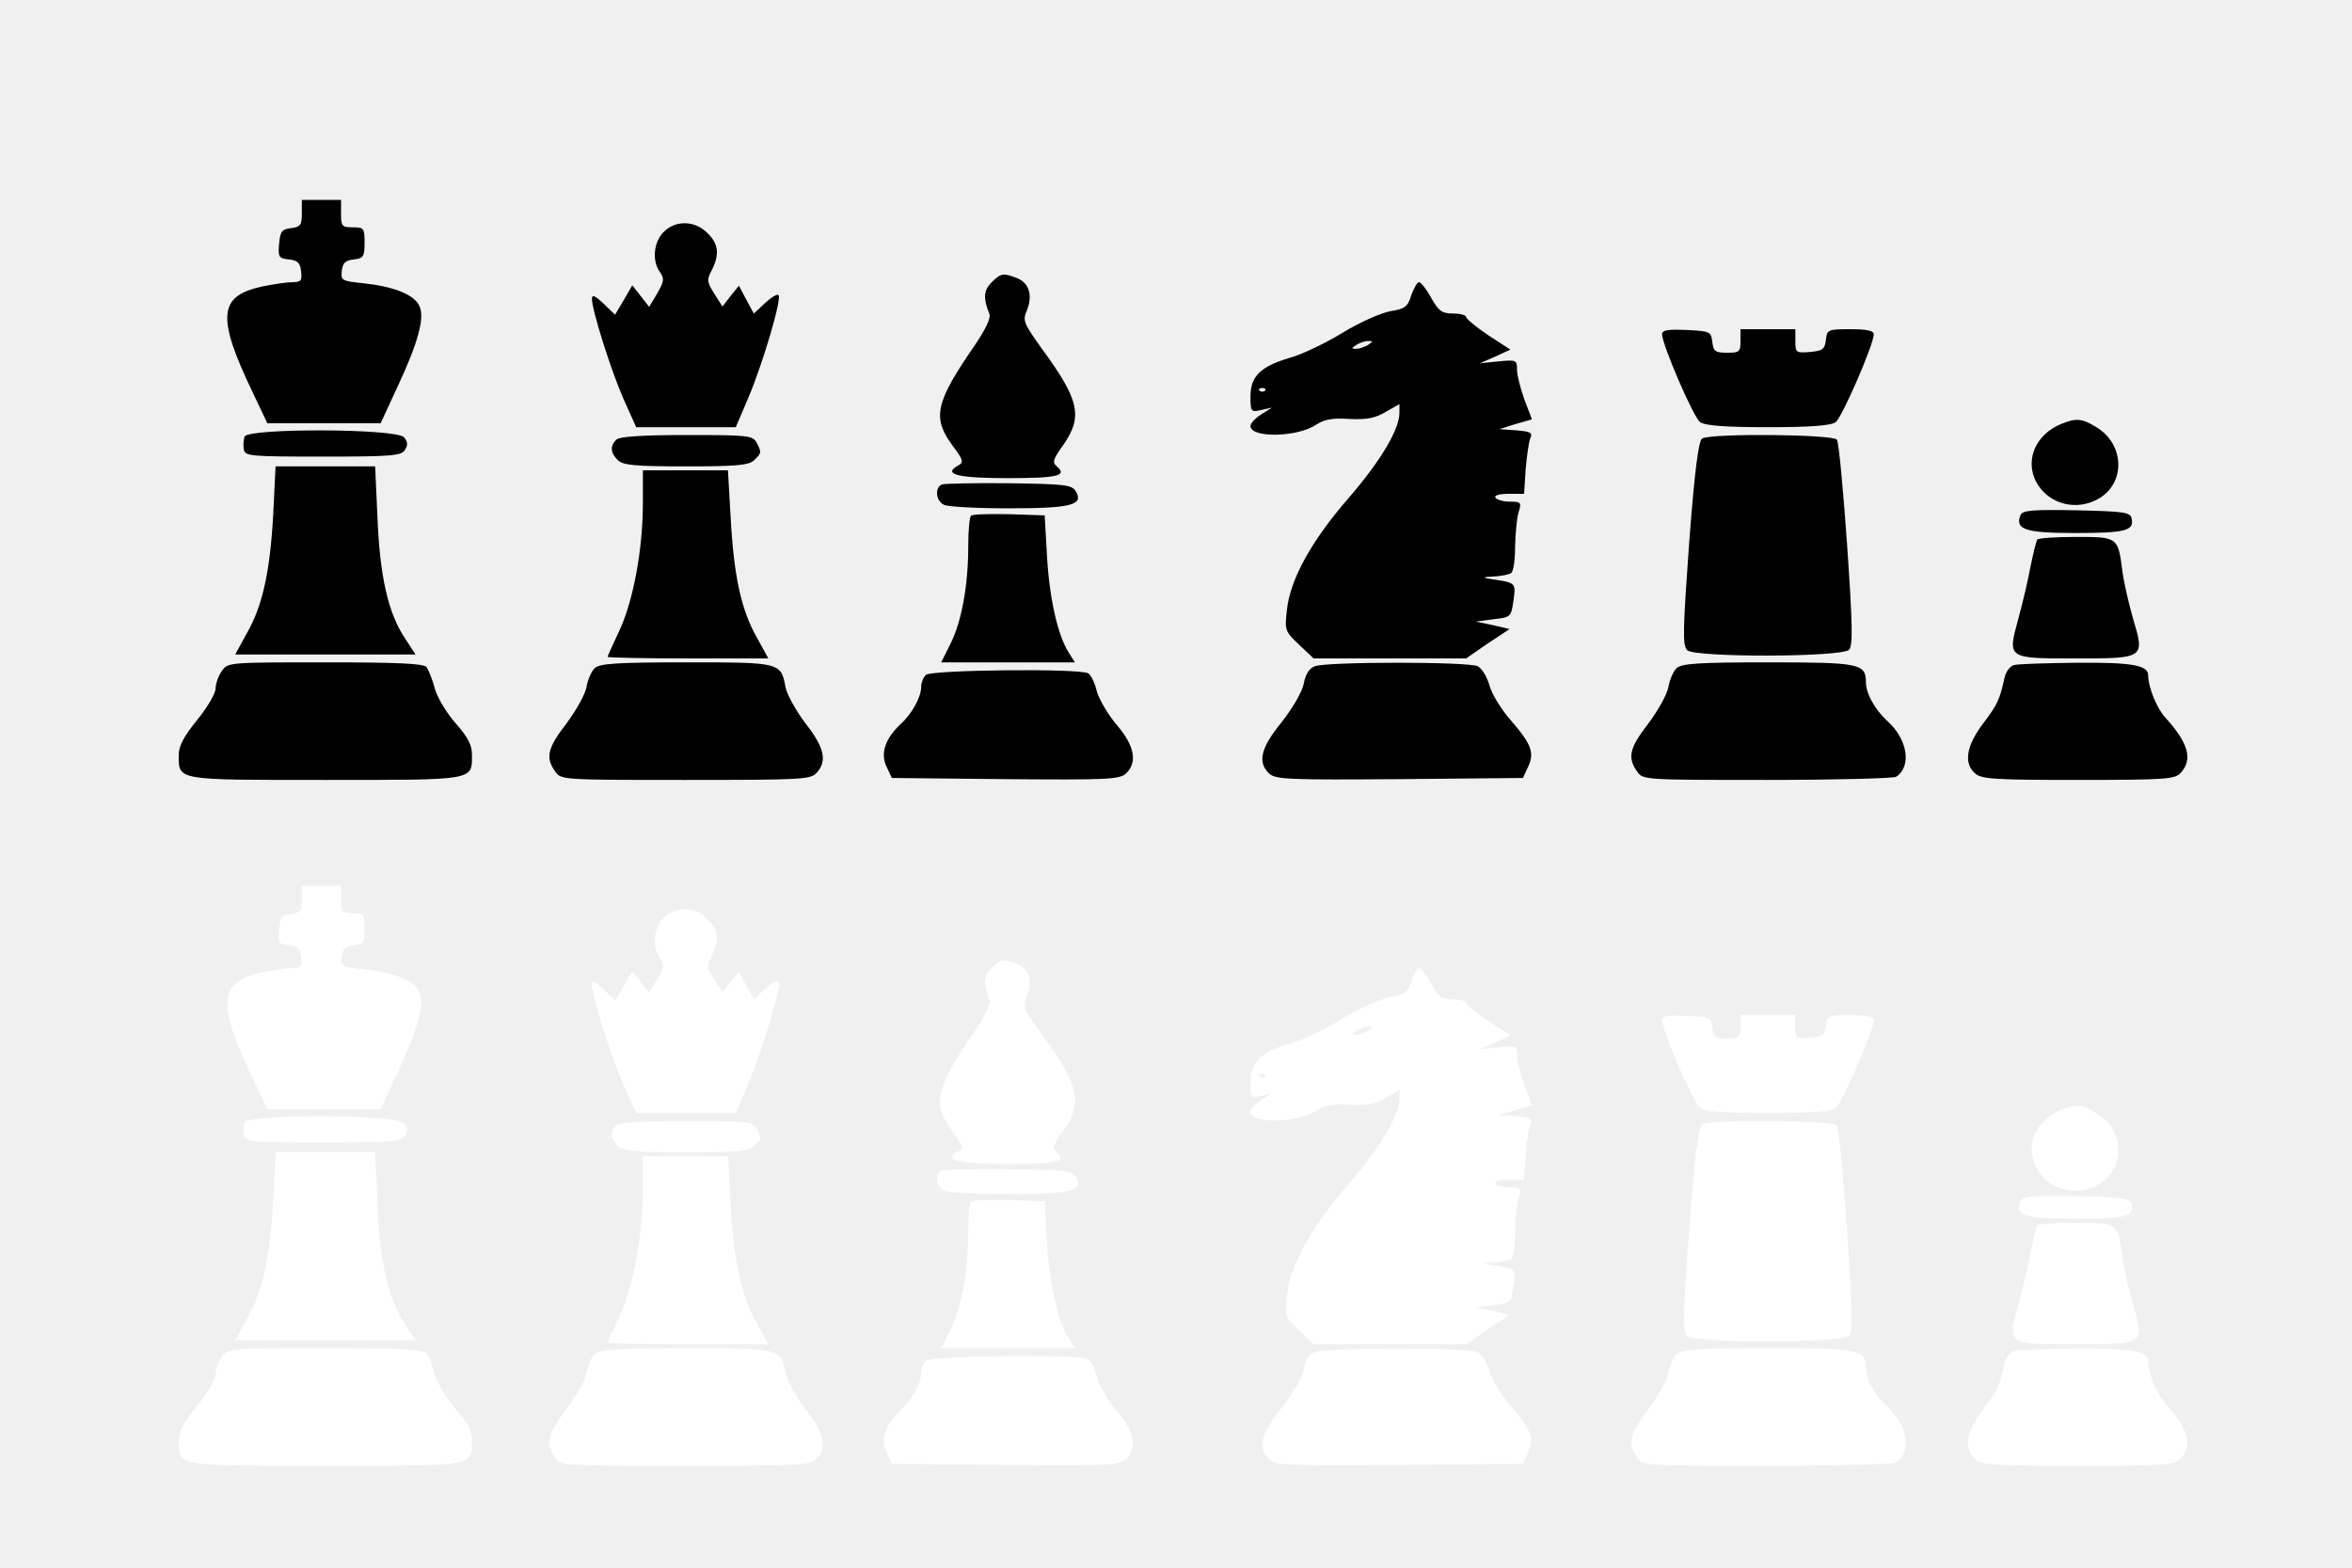
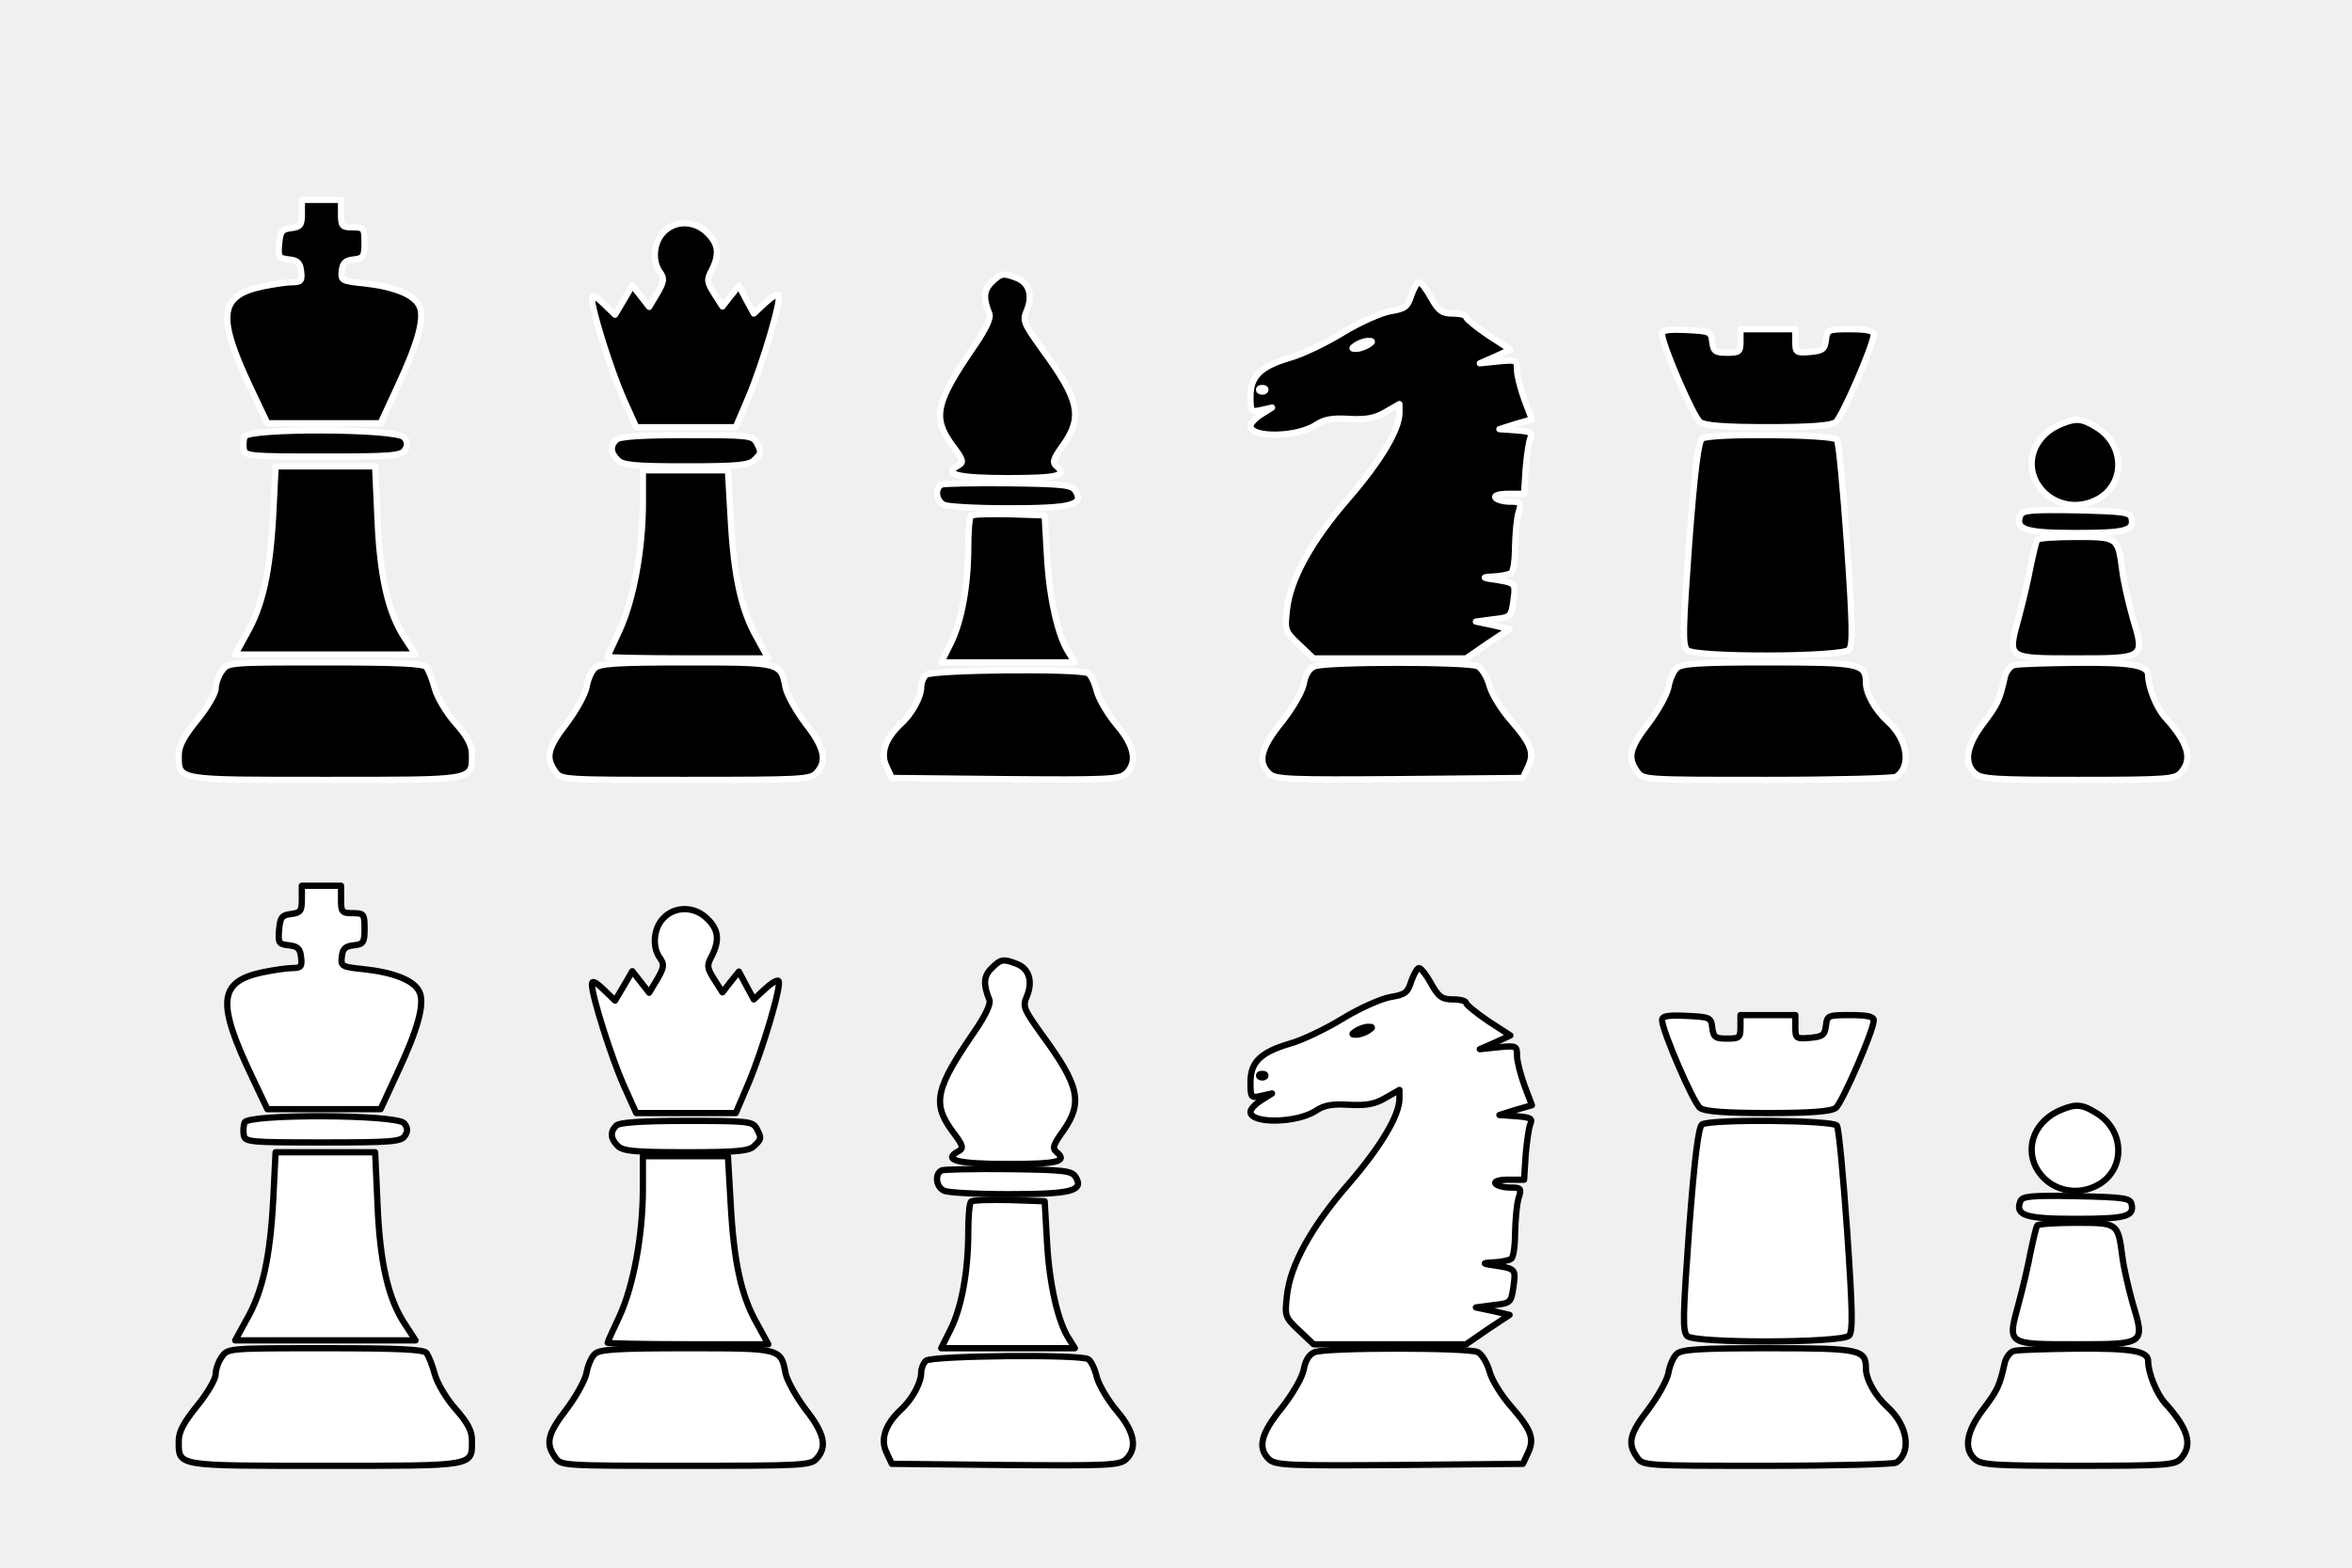
<svg xmlns="http://www.w3.org/2000/svg" version="1.0" width="600pt" height="400pt" viewBox="0 0 600 400" preserveAspectRatio="xMidYMid meet">
  <g id="chess-piece-atlas" transform="translate(0,400) scale(0.1,-0.1)" fill="#000000" stroke="none">
-     <g id="pieces-black">
+     <g id="pieces-black" stroke="#ffffff" stroke-width="16" stroke-linejoin="round" stroke-linecap="round">
      <g id="piece-black-king">
        <path id="piece-black-king-part-1" d="M770 3456 c0 -30 -3 -35 -27 -38 -24 -3 -28 -8 -31 -40 -3 -34 -1 -37 25 -40 22 -2 29 -9 31 -30 3 -24 0 -28 -22 -28 -14 0 -48 -5 -77 -11 -112 -24 -117 -77 -24 -271 l37 -78 144 0 145 0 43 93 c53 113 71 179 55 208 -14 28 -66 48 -140 56 -57 6 -60 7 -57 32 2 20 9 27 31 29 24 3 27 7 27 43 0 37 -2 39 -30 39 -28 0 -30 3 -30 35 l0 35 -50 0 -50 0 0 -34z" />
        <path id="piece-black-king-part-2" d="M624 2886 c-3 -8 -4 -23 -2 -33 3 -17 18 -18 202 -18 175 0 200 2 209 17 8 12 7 21 -2 32 -19 23 -399 24 -407 2z" />
        <path id="piece-black-king-part-3" d="M697 2688 c-8 -146 -27 -234 -68 -305 l-29 -53 230 0 230 0 -26 40 c-44 65 -65 160 -71 308 l-6 132 -127 0 -127 0 -6 -122z" />
        <path id="piece-black-king-part-4" d="M566 2288 c-9 -12 -16 -33 -16 -45 0 -12 -21 -48 -47 -80 -34 -42 -47 -66 -47 -89 0 -66 -10 -64 374 -64 385 0 374 -2 374 65 0 24 -11 45 -42 80 -23 26 -47 66 -53 89 -6 23 -16 47 -21 54 -8 9 -72 12 -259 12 -245 0 -248 0 -263 -22z" />
      </g>
      <g id="piece-black-queen">
        <path id="piece-black-queen-part-1" d="M1692 3407 c-25 -26 -29 -74 -8 -102 11 -16 10 -23 -7 -53 l-21 -35 -21 27 -22 28 -22 -38 -22 -37 -29 28 c-22 21 -30 24 -30 13 0 -30 50 -187 81 -257 l32 -71 127 0 127 0 32 75 c38 90 86 254 77 262 -3 4 -19 -6 -34 -20 l-29 -27 -19 35 -19 36 -21 -26 -21 -27 -21 33 c-19 30 -19 36 -6 60 20 40 17 67 -11 94 -32 33 -83 34 -113 2z" />
        <path id="piece-black-queen-part-2" d="M1572 2878 c-16 -16 -15 -33 4 -52 13 -13 43 -16 174 -16 131 0 161 3 174 16 19 18 19 20 6 45 -10 18 -23 19 -178 19 -117 0 -172 -4 -180 -12z" />
        <path id="piece-black-queen-part-3" d="M1640 2718 c0 -120 -24 -248 -59 -325 -17 -36 -31 -67 -31 -69 0 -2 92 -4 205 -4 l205 0 -29 53 c-40 70 -59 157 -67 305 l-7 122 -109 0 -108 0 0 -82z" />
        <path id="piece-black-queen-part-4" d="M1517 2295 c-8 -7 -18 -30 -21 -49 -4 -19 -27 -60 -51 -92 -48 -62 -54 -87 -29 -122 15 -22 16 -22 333 -22 295 0 319 1 334 18 28 30 20 65 -28 126 -24 32 -47 73 -51 92 -12 64 -12 64 -254 64 -178 0 -221 -3 -233 -15z" />
      </g>
      <g id="piece-black-bishop">
        <path id="piece-black-bishop-part-1" d="M2529 3279 c-20 -20 -21 -41 -5 -80 4 -10 -9 -38 -36 -78 -102 -148 -111 -186 -58 -258 28 -37 29 -43 14 -51 -40 -22 -1 -32 126 -32 127 0 154 6 126 30 -12 10 -10 18 16 54 51 73 42 115 -54 246 -47 66 -50 72 -38 99 15 38 5 70 -27 82 -34 13 -40 12 -64 -12z" />
        <path id="piece-black-bishop-part-2" d="M2403 2764 c-19 -8 -16 -42 5 -52 9 -5 83 -9 164 -9 160 0 194 8 172 44 -10 16 -29 18 -170 20 -87 1 -165 -1 -171 -3z" />
        <path id="piece-black-bishop-part-3" d="M2477 2684 c-4 -4 -7 -39 -7 -78 0 -100 -17 -192 -45 -248 l-24 -48 171 0 170 0 -15 24 c-28 42 -50 139 -56 246 l-6 105 -90 3 c-50 1 -94 0 -98 -4z" />
        <path id="piece-black-bishop-part-4" d="M2362 2278 c-7 -7 -12 -20 -12 -30 0 -26 -23 -69 -53 -96 -39 -37 -52 -75 -35 -109 l13 -28 289 -3 c258 -2 291 -1 308 14 30 28 23 70 -22 123 -23 27 -46 66 -52 87 -5 22 -15 42 -22 46 -20 13 -401 9 -414 -4z" />
      </g>
      <g id="piece-black-knight">
        <path id="piece-black-knight-part-1" d="M3600 3246 c-9 -29 -16 -34 -53 -40 -23 -4 -78 -28 -122 -55 -44 -27 -105 -56 -135 -64 -74 -22 -100 -47 -100 -98 0 -40 1 -41 28 -35 l27 6 -27 -17 c-16 -10 -28 -23 -28 -30 0 -31 119 -29 167 3 21 14 42 18 86 15 44 -2 65 2 92 18 l35 20 0 -22 c0 -43 -48 -123 -129 -217 -96 -110 -150 -209 -158 -286 -6 -52 -5 -55 31 -89 l37 -35 195 0 194 0 55 38 56 37 -43 10 -43 9 45 6 c44 5 45 6 51 48 6 46 7 45 -61 55 -19 3 -16 5 10 6 19 1 40 5 45 9 6 4 10 34 10 67 1 33 4 72 9 88 8 25 6 27 -22 27 -17 0 -34 5 -37 10 -4 6 10 10 33 10 l40 0 4 63 c3 34 8 70 12 79 6 14 1 17 -36 20 l-43 3 41 13 42 12 -19 50 c-10 28 -19 62 -19 76 0 26 -2 26 -47 22 l-48 -5 39 17 39 18 -57 37 c-31 21 -56 42 -56 46 0 5 -15 9 -33 9 -28 0 -37 6 -56 40 -12 22 -26 40 -31 40 -5 0 -13 -15 -20 -34z m-110 -126 c-8 -5 -22 -10 -30 -10 -13 0 -13 1 0 10 8 5 22 10 30 10 13 0 13 -1 0 -10z m-263 -117 c-4 -3 -10 -3 -14 0 -3 4 0 7 7 7 7 0 10 -3 7 -7z" />
        <path id="piece-black-knight-part-2" d="M3354 2300 c-14 -5 -24 -21 -28 -44 -4 -21 -28 -62 -56 -98 -54 -66 -63 -103 -32 -132 17 -15 51 -16 333 -14 l314 3 13 28 c17 36 9 58 -43 118 -24 27 -49 67 -55 89 -6 22 -19 44 -30 50 -23 12 -386 12 -416 0z" />
      </g>
      <g id="piece-black-rook">
        <path id="piece-black-rook-part-1" d="M4240 3147 c0 -26 80 -212 97 -224 12 -9 64 -13 173 -13 109 0 161 4 173 13 16 12 97 198 97 224 0 9 -17 13 -59 13 -58 0 -60 -1 -63 -27 -3 -24 -8 -28 -40 -31 -36 -3 -38 -2 -38 27 l0 31 -70 0 -70 0 0 -30 c0 -28 -3 -30 -34 -30 -30 0 -35 3 -38 28 -3 26 -6 27 -65 30 -48 2 -63 0 -63 -11z" />
        <path id="piece-black-rook-part-2" d="M4342 2881 c-9 -6 -19 -82 -33 -267 -16 -224 -17 -260 -5 -273 20 -19 393 -18 413 1 10 11 9 64 -5 268 -10 140 -21 261 -26 268 -8 14 -322 17 -344 3z" />
        <path id="piece-black-rook-part-3" d="M4277 2295 c-8 -7 -18 -30 -21 -49 -4 -19 -27 -60 -51 -92 -48 -62 -54 -87 -29 -122 15 -22 16 -22 332 -22 174 0 322 4 329 8 40 26 30 95 -22 142 -32 29 -55 71 -55 99 0 48 -16 51 -250 51 -178 0 -221 -3 -233 -15z" />
      </g>
      <g id="piece-black-pawn">
        <path id="piece-black-pawn-part-1" d="M5260 2919 c-66 -26 -95 -91 -66 -148 31 -58 104 -77 162 -42 67 41 63 138 -8 181 -36 22 -51 24 -88 9z" />
        <path id="piece-black-pawn-part-2" d="M5154 2685 c-14 -36 13 -45 140 -45 128 0 150 6 144 36 -3 17 -15 19 -141 22 -116 2 -138 0 -143 -13z" />
        <path id="piece-black-pawn-part-3" d="M5197 2623 c-3 -5 -10 -35 -17 -68 -6 -33 -20 -93 -31 -133 -28 -103 -30 -102 146 -102 177 0 177 0 146 103 -11 39 -24 95 -27 122 -11 85 -12 85 -119 85 -51 0 -96 -3 -98 -7z" />
        <path id="piece-black-pawn-part-4" d="M5138 2303 c-10 -2 -21 -17 -24 -31 -13 -58 -18 -69 -55 -118 -43 -57 -50 -101 -21 -127 16 -15 50 -17 264 -17 225 0 246 2 261 18 32 35 19 77 -40 142 -21 23 -43 77 -43 107 0 26 -42 33 -182 32 -79 -1 -151 -3 -160 -6z" />
      </g>
    </g>
-     <g id="pieces-white" transform="translate(0,-1750)" fill="#ffffff">
+     <g id="pieces-white" transform="translate(0,-1750)" fill="#ffffff" stroke="#000000" stroke-width="16" stroke-linejoin="round" stroke-linecap="round">
      <g id="piece-white-king">
        <path id="piece-white-king-part-1" d="M770 3456 c0 -30 -3 -35 -27 -38 -24 -3 -28 -8 -31 -40 -3 -34 -1 -37 25 -40 22 -2 29 -9 31 -30 3 -24 0 -28 -22 -28 -14 0 -48 -5 -77 -11 -112 -24 -117 -77 -24 -271 l37 -78 144 0 145 0 43 93 c53 113 71 179 55 208 -14 28 -66 48 -140 56 -57 6 -60 7 -57 32 2 20 9 27 31 29 24 3 27 7 27 43 0 37 -2 39 -30 39 -28 0 -30 3 -30 35 l0 35 -50 0 -50 0 0 -34z" />
        <path id="piece-white-king-part-2" d="M624 2886 c-3 -8 -4 -23 -2 -33 3 -17 18 -18 202 -18 175 0 200 2 209 17 8 12 7 21 -2 32 -19 23 -399 24 -407 2z" />
        <path id="piece-white-king-part-3" d="M697 2688 c-8 -146 -27 -234 -68 -305 l-29 -53 230 0 230 0 -26 40 c-44 65 -65 160 -71 308 l-6 132 -127 0 -127 0 -6 -122z" />
        <path id="piece-white-king-part-4" d="M566 2288 c-9 -12 -16 -33 -16 -45 0 -12 -21 -48 -47 -80 -34 -42 -47 -66 -47 -89 0 -66 -10 -64 374 -64 385 0 374 -2 374 65 0 24 -11 45 -42 80 -23 26 -47 66 -53 89 -6 23 -16 47 -21 54 -8 9 -72 12 -259 12 -245 0 -248 0 -263 -22z" />
      </g>
      <g id="piece-white-queen">
        <path id="piece-white-queen-part-1" d="M1692 3407 c-25 -26 -29 -74 -8 -102 11 -16 10 -23 -7 -53 l-21 -35 -21 27 -22 28 -22 -38 -22 -37 -29 28 c-22 21 -30 24 -30 13 0 -30 50 -187 81 -257 l32 -71 127 0 127 0 32 75 c38 90 86 254 77 262 -3 4 -19 -6 -34 -20 l-29 -27 -19 35 -19 36 -21 -26 -21 -27 -21 33 c-19 30 -19 36 -6 60 20 40 17 67 -11 94 -32 33 -83 34 -113 2z" />
        <path id="piece-white-queen-part-2" d="M1572 2878 c-16 -16 -15 -33 4 -52 13 -13 43 -16 174 -16 131 0 161 3 174 16 19 18 19 20 6 45 -10 18 -23 19 -178 19 -117 0 -172 -4 -180 -12z" />
        <path id="piece-white-queen-part-3" d="M1640 2718 c0 -120 -24 -248 -59 -325 -17 -36 -31 -67 -31 -69 0 -2 92 -4 205 -4 l205 0 -29 53 c-40 70 -59 157 -67 305 l-7 122 -109 0 -108 0 0 -82z" />
        <path id="piece-white-queen-part-4" d="M1517 2295 c-8 -7 -18 -30 -21 -49 -4 -19 -27 -60 -51 -92 -48 -62 -54 -87 -29 -122 15 -22 16 -22 333 -22 295 0 319 1 334 18 28 30 20 65 -28 126 -24 32 -47 73 -51 92 -12 64 -12 64 -254 64 -178 0 -221 -3 -233 -15z" />
      </g>
      <g id="piece-white-bishop">
        <path id="piece-white-bishop-part-1" d="M2529 3279 c-20 -20 -21 -41 -5 -80 4 -10 -9 -38 -36 -78 -102 -148 -111 -186 -58 -258 28 -37 29 -43 14 -51 -40 -22 -1 -32 126 -32 127 0 154 6 126 30 -12 10 -10 18 16 54 51 73 42 115 -54 246 -47 66 -50 72 -38 99 15 38 5 70 -27 82 -34 13 -40 12 -64 -12z" />
        <path id="piece-white-bishop-part-2" d="M2403 2764 c-19 -8 -16 -42 5 -52 9 -5 83 -9 164 -9 160 0 194 8 172 44 -10 16 -29 18 -170 20 -87 1 -165 -1 -171 -3z" />
        <path id="piece-white-bishop-part-3" d="M2477 2684 c-4 -4 -7 -39 -7 -78 0 -100 -17 -192 -45 -248 l-24 -48 171 0 170 0 -15 24 c-28 42 -50 139 -56 246 l-6 105 -90 3 c-50 1 -94 0 -98 -4z" />
        <path id="piece-white-bishop-part-4" d="M2362 2278 c-7 -7 -12 -20 -12 -30 0 -26 -23 -69 -53 -96 -39 -37 -52 -75 -35 -109 l13 -28 289 -3 c258 -2 291 -1 308 14 30 28 23 70 -22 123 -23 27 -46 66 -52 87 -5 22 -15 42 -22 46 -20 13 -401 9 -414 -4z" />
      </g>
      <g id="piece-white-knight">
        <path id="piece-white-knight-part-1" d="M3600 3246 c-9 -29 -16 -34 -53 -40 -23 -4 -78 -28 -122 -55 -44 -27 -105 -56 -135 -64 -74 -22 -100 -47 -100 -98 0 -40 1 -41 28 -35 l27 6 -27 -17 c-16 -10 -28 -23 -28 -30 0 -31 119 -29 167 3 21 14 42 18 86 15 44 -2 65 2 92 18 l35 20 0 -22 c0 -43 -48 -123 -129 -217 -96 -110 -150 -209 -158 -286 -6 -52 -5 -55 31 -89 l37 -35 195 0 194 0 55 38 56 37 -43 10 -43 9 45 6 c44 5 45 6 51 48 6 46 7 45 -61 55 -19 3 -16 5 10 6 19 1 40 5 45 9 6 4 10 34 10 67 1 33 4 72 9 88 8 25 6 27 -22 27 -17 0 -34 5 -37 10 -4 6 10 10 33 10 l40 0 4 63 c3 34 8 70 12 79 6 14 1 17 -36 20 l-43 3 41 13 42 12 -19 50 c-10 28 -19 62 -19 76 0 26 -2 26 -47 22 l-48 -5 39 17 39 18 -57 37 c-31 21 -56 42 -56 46 0 5 -15 9 -33 9 -28 0 -37 6 -56 40 -12 22 -26 40 -31 40 -5 0 -13 -15 -20 -34z m-110 -126 c-8 -5 -22 -10 -30 -10 -13 0 -13 1 0 10 8 5 22 10 30 10 13 0 13 -1 0 -10z m-263 -117 c-4 -3 -10 -3 -14 0 -3 4 0 7 7 7 7 0 10 -3 7 -7z" />
        <path id="piece-white-knight-part-2" d="M3354 2300 c-14 -5 -24 -21 -28 -44 -4 -21 -28 -62 -56 -98 -54 -66 -63 -103 -32 -132 17 -15 51 -16 333 -14 l314 3 13 28 c17 36 9 58 -43 118 -24 27 -49 67 -55 89 -6 22 -19 44 -30 50 -23 12 -386 12 -416 0z" />
      </g>
      <g id="piece-white-rook">
        <path id="piece-white-rook-part-1" d="M4240 3147 c0 -26 80 -212 97 -224 12 -9 64 -13 173 -13 109 0 161 4 173 13 16 12 97 198 97 224 0 9 -17 13 -59 13 -58 0 -60 -1 -63 -27 -3 -24 -8 -28 -40 -31 -36 -3 -38 -2 -38 27 l0 31 -70 0 -70 0 0 -30 c0 -28 -3 -30 -34 -30 -30 0 -35 3 -38 28 -3 26 -6 27 -65 30 -48 2 -63 0 -63 -11z" />
        <path id="piece-white-rook-part-2" d="M4342 2881 c-9 -6 -19 -82 -33 -267 -16 -224 -17 -260 -5 -273 20 -19 393 -18 413 1 10 11 9 64 -5 268 -10 140 -21 261 -26 268 -8 14 -322 17 -344 3z" />
        <path id="piece-white-rook-part-3" d="M4277 2295 c-8 -7 -18 -30 -21 -49 -4 -19 -27 -60 -51 -92 -48 -62 -54 -87 -29 -122 15 -22 16 -22 332 -22 174 0 322 4 329 8 40 26 30 95 -22 142 -32 29 -55 71 -55 99 0 48 -16 51 -250 51 -178 0 -221 -3 -233 -15z" />
      </g>
      <g id="piece-white-pawn">
        <path id="piece-white-pawn-part-1" d="M5260 2919 c-66 -26 -95 -91 -66 -148 31 -58 104 -77 162 -42 67 41 63 138 -8 181 -36 22 -51 24 -88 9z" />
        <path id="piece-white-pawn-part-2" d="M5154 2685 c-14 -36 13 -45 140 -45 128 0 150 6 144 36 -3 17 -15 19 -141 22 -116 2 -138 0 -143 -13z" />
        <path id="piece-white-pawn-part-3" d="M5197 2623 c-3 -5 -10 -35 -17 -68 -6 -33 -20 -93 -31 -133 -28 -103 -30 -102 146 -102 177 0 177 0 146 103 -11 39 -24 95 -27 122 -11 85 -12 85 -119 85 -51 0 -96 -3 -98 -7z" />
        <path id="piece-white-pawn-part-4" d="M5138 2303 c-10 -2 -21 -17 -24 -31 -13 -58 -18 -69 -55 -118 -43 -57 -50 -101 -21 -127 16 -15 50 -17 264 -17 225 0 246 2 261 18 32 35 19 77 -40 142 -21 23 -43 77 -43 107 0 26 -42 33 -182 32 -79 -1 -151 -3 -160 -6z" />
      </g>
    </g>
  </g>
</svg>
